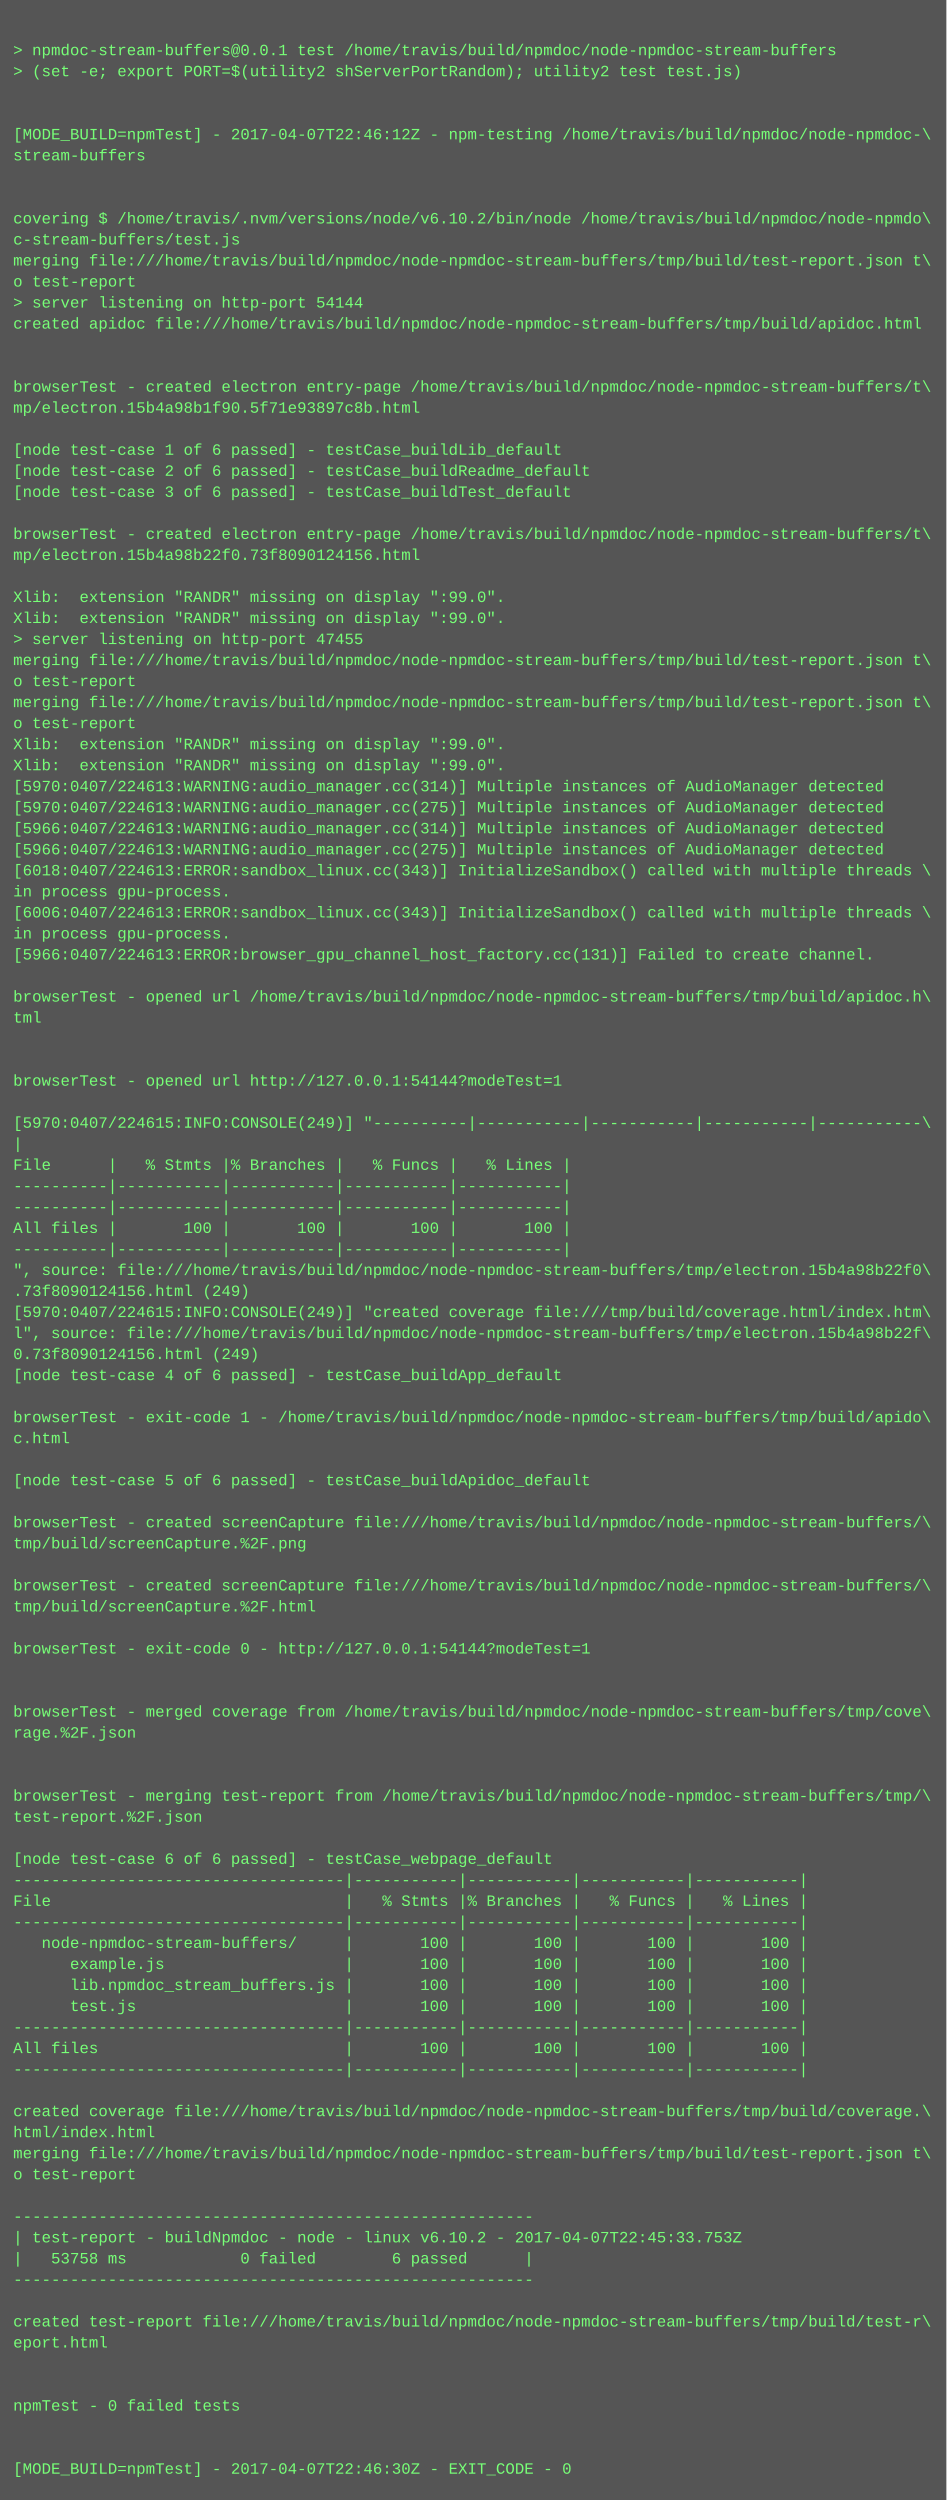
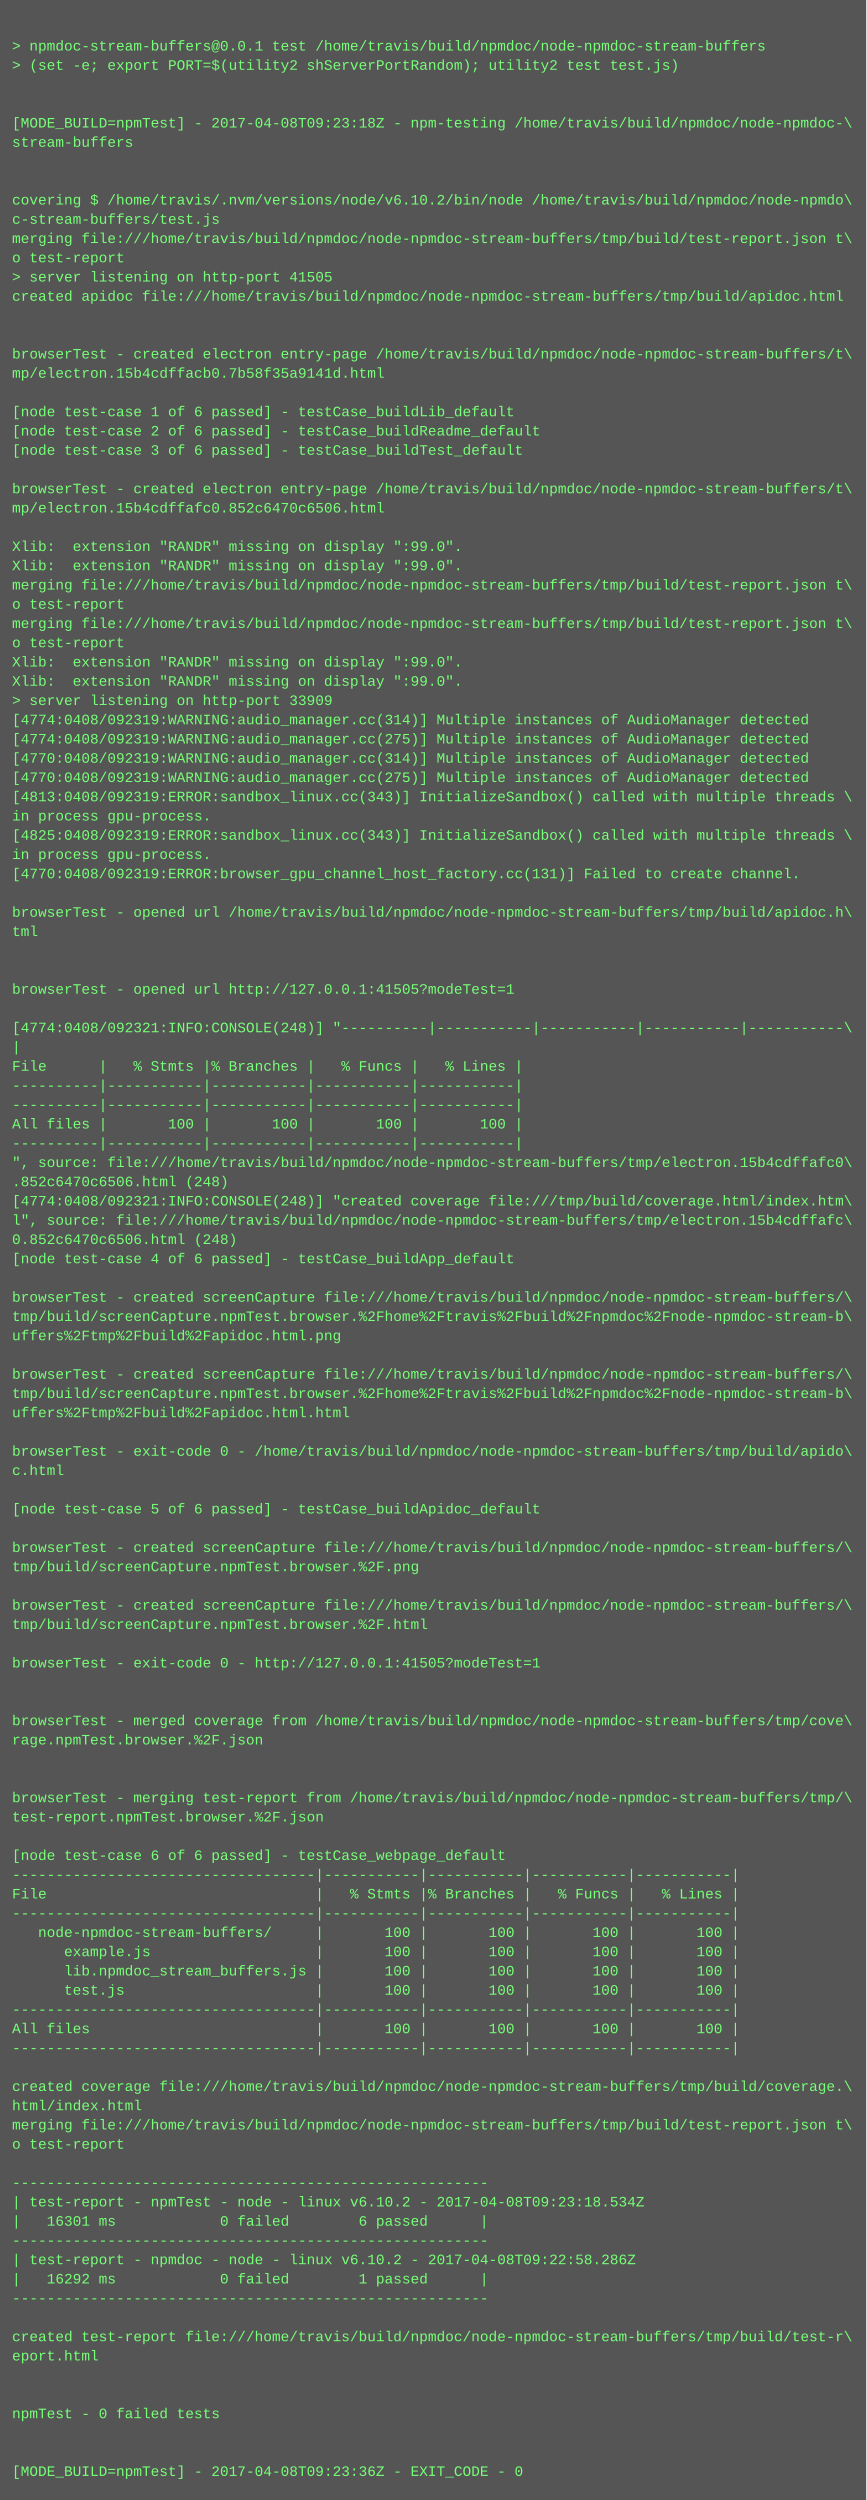
- <svg xmlns="http://www.w3.org/2000/svg" height="1902" width="720">
-   <rect height="1902" fill="#555" width="720" />
+ <svg xmlns="http://www.w3.org/2000/svg" height="2078" width="720">
+   <rect height="2078" fill="#555" width="720" />
  <text fill="#7f7" font-family="Courier New" font-size="12" xml:space="preserve">
    <tspan x="10" y="26" />
    <tspan x="10" y="42">&gt; npmdoc-stream-buffers@0.0.1 test /home/travis/build/npmdoc/node-npmdoc-stream-buffers</tspan>
    <tspan x="10" y="58">&gt; (set -e; export PORT=$(utility2 shServerPortRandom); utility2 test test.js)</tspan>
    <tspan x="10" y="74" />
    <tspan x="10" y="90" />
-     <tspan x="10" y="106">[MODE_BUILD=npmTest] - 2017-04-07T22:46:12Z - npm-testing /home/travis/build/npmdoc/node-npmdoc-\</tspan>
+     <tspan x="10" y="106">[MODE_BUILD=npmTest] - 2017-04-08T09:23:18Z - npm-testing /home/travis/build/npmdoc/node-npmdoc-\</tspan>
    <tspan x="10" y="122">stream-buffers</tspan>
    <tspan x="10" y="138" />
    <tspan x="10" y="154" />
    <tspan x="10" y="170">covering $ /home/travis/.nvm/versions/node/v6.10.2/bin/node /home/travis/build/npmdoc/node-npmdo\</tspan>
    <tspan x="10" y="186">c-stream-buffers/test.js</tspan>
    <tspan x="10" y="202">merging file:///home/travis/build/npmdoc/node-npmdoc-stream-buffers/tmp/build/test-report.json t\</tspan>
    <tspan x="10" y="218">o test-report</tspan>
-     <tspan x="10" y="234">&gt; server listening on http-port 54144</tspan>
+     <tspan x="10" y="234">&gt; server listening on http-port 41505</tspan>
    <tspan x="10" y="250">created apidoc file:///home/travis/build/npmdoc/node-npmdoc-stream-buffers/tmp/build/apidoc.html</tspan>
    <tspan x="10" y="266" />
    <tspan x="10" y="282" />
    <tspan x="10" y="298">browserTest - created electron entry-page /home/travis/build/npmdoc/node-npmdoc-stream-buffers/t\</tspan>
-     <tspan x="10" y="314">mp/electron.15b4a98b1f90.5f71e93897c8b.html</tspan>
+     <tspan x="10" y="314">mp/electron.15b4cdffacb0.7b58f35a9141d.html</tspan>
    <tspan x="10" y="330" />
    <tspan x="10" y="346">[node test-case 1 of 6 passed] - testCase_buildLib_default</tspan>
    <tspan x="10" y="362">[node test-case 2 of 6 passed] - testCase_buildReadme_default</tspan>
    <tspan x="10" y="378">[node test-case 3 of 6 passed] - testCase_buildTest_default</tspan>
    <tspan x="10" y="394" />
    <tspan x="10" y="410">browserTest - created electron entry-page /home/travis/build/npmdoc/node-npmdoc-stream-buffers/t\</tspan>
-     <tspan x="10" y="426">mp/electron.15b4a98b22f0.73f8090124156.html</tspan>
+     <tspan x="10" y="426">mp/electron.15b4cdffafc0.852c6470c6506.html</tspan>
    <tspan x="10" y="442" />
    <tspan x="10" y="458">Xlib:  extension "RANDR" missing on display ":99.0".</tspan>
    <tspan x="10" y="474">Xlib:  extension "RANDR" missing on display ":99.0".</tspan>
-     <tspan x="10" y="490">&gt; server listening on http-port 47455</tspan>
-     <tspan x="10" y="506">merging file:///home/travis/build/npmdoc/node-npmdoc-stream-buffers/tmp/build/test-report.json t\</tspan>
-     <tspan x="10" y="522">o test-report</tspan>
-     <tspan x="10" y="538">merging file:///home/travis/build/npmdoc/node-npmdoc-stream-buffers/tmp/build/test-report.json t\</tspan>
-     <tspan x="10" y="554">o test-report</tspan>
+     <tspan x="10" y="490">merging file:///home/travis/build/npmdoc/node-npmdoc-stream-buffers/tmp/build/test-report.json t\</tspan>
+     <tspan x="10" y="506">o test-report</tspan>
+     <tspan x="10" y="522">merging file:///home/travis/build/npmdoc/node-npmdoc-stream-buffers/tmp/build/test-report.json t\</tspan>
+     <tspan x="10" y="538">o test-report</tspan>
+     <tspan x="10" y="554">Xlib:  extension "RANDR" missing on display ":99.0".</tspan>
    <tspan x="10" y="570">Xlib:  extension "RANDR" missing on display ":99.0".</tspan>
-     <tspan x="10" y="586">Xlib:  extension "RANDR" missing on display ":99.0".</tspan>
-     <tspan x="10" y="602">[5970:0407/224613:WARNING:audio_manager.cc(314)] Multiple instances of AudioManager detected</tspan>
-     <tspan x="10" y="618">[5970:0407/224613:WARNING:audio_manager.cc(275)] Multiple instances of AudioManager detected</tspan>
-     <tspan x="10" y="634">[5966:0407/224613:WARNING:audio_manager.cc(314)] Multiple instances of AudioManager detected</tspan>
-     <tspan x="10" y="650">[5966:0407/224613:WARNING:audio_manager.cc(275)] Multiple instances of AudioManager detected</tspan>
-     <tspan x="10" y="666">[6018:0407/224613:ERROR:sandbox_linux.cc(343)] InitializeSandbox() called with multiple threads \</tspan>
+     <tspan x="10" y="586">&gt; server listening on http-port 33909</tspan>
+     <tspan x="10" y="602">[4774:0408/092319:WARNING:audio_manager.cc(314)] Multiple instances of AudioManager detected</tspan>
+     <tspan x="10" y="618">[4774:0408/092319:WARNING:audio_manager.cc(275)] Multiple instances of AudioManager detected</tspan>
+     <tspan x="10" y="634">[4770:0408/092319:WARNING:audio_manager.cc(314)] Multiple instances of AudioManager detected</tspan>
+     <tspan x="10" y="650">[4770:0408/092319:WARNING:audio_manager.cc(275)] Multiple instances of AudioManager detected</tspan>
+     <tspan x="10" y="666">[4813:0408/092319:ERROR:sandbox_linux.cc(343)] InitializeSandbox() called with multiple threads \</tspan>
    <tspan x="10" y="682">in process gpu-process. </tspan>
-     <tspan x="10" y="698">[6006:0407/224613:ERROR:sandbox_linux.cc(343)] InitializeSandbox() called with multiple threads \</tspan>
+     <tspan x="10" y="698">[4825:0408/092319:ERROR:sandbox_linux.cc(343)] InitializeSandbox() called with multiple threads \</tspan>
    <tspan x="10" y="714">in process gpu-process. </tspan>
-     <tspan x="10" y="730">[5966:0407/224613:ERROR:browser_gpu_channel_host_factory.cc(131)] Failed to create channel.</tspan>
+     <tspan x="10" y="730">[4770:0408/092319:ERROR:browser_gpu_channel_host_factory.cc(131)] Failed to create channel.</tspan>
    <tspan x="10" y="746" />
    <tspan x="10" y="762">browserTest - opened url /home/travis/build/npmdoc/node-npmdoc-stream-buffers/tmp/build/apidoc.h\</tspan>
    <tspan x="10" y="778">tml</tspan>
    <tspan x="10" y="794" />
    <tspan x="10" y="810" />
-     <tspan x="10" y="826">browserTest - opened url http://127.0.0.1:54144?modeTest=1</tspan>
+     <tspan x="10" y="826">browserTest - opened url http://127.0.0.1:41505?modeTest=1</tspan>
    <tspan x="10" y="842" />
-     <tspan x="10" y="858">[5970:0407/224615:INFO:CONSOLE(249)] "----------|-----------|-----------|-----------|-----------\</tspan>
+     <tspan x="10" y="858">[4774:0408/092321:INFO:CONSOLE(248)] "----------|-----------|-----------|-----------|-----------\</tspan>
    <tspan x="10" y="874">|</tspan>
    <tspan x="10" y="890">File      |   % Stmts |% Branches |   % Funcs |   % Lines |</tspan>
    <tspan x="10" y="906">----------|-----------|-----------|-----------|-----------|</tspan>
    <tspan x="10" y="922">----------|-----------|-----------|-----------|-----------|</tspan>
    <tspan x="10" y="938">All files |       100 |       100 |       100 |       100 |</tspan>
    <tspan x="10" y="954">----------|-----------|-----------|-----------|-----------|</tspan>
-     <tspan x="10" y="970">", source: file:///home/travis/build/npmdoc/node-npmdoc-stream-buffers/tmp/electron.15b4a98b22f0\</tspan>
-     <tspan x="10" y="986">.73f8090124156.html (249)</tspan>
-     <tspan x="10" y="1002">[5970:0407/224615:INFO:CONSOLE(249)] "created coverage file:///tmp/build/coverage.html/index.htm\</tspan>
-     <tspan x="10" y="1018">l", source: file:///home/travis/build/npmdoc/node-npmdoc-stream-buffers/tmp/electron.15b4a98b22f\</tspan>
-     <tspan x="10" y="1034">0.73f8090124156.html (249)</tspan>
+     <tspan x="10" y="970">", source: file:///home/travis/build/npmdoc/node-npmdoc-stream-buffers/tmp/electron.15b4cdffafc0\</tspan>
+     <tspan x="10" y="986">.852c6470c6506.html (248)</tspan>
+     <tspan x="10" y="1002">[4774:0408/092321:INFO:CONSOLE(248)] "created coverage file:///tmp/build/coverage.html/index.htm\</tspan>
+     <tspan x="10" y="1018">l", source: file:///home/travis/build/npmdoc/node-npmdoc-stream-buffers/tmp/electron.15b4cdffafc\</tspan>
+     <tspan x="10" y="1034">0.852c6470c6506.html (248)</tspan>
    <tspan x="10" y="1050">[node test-case 4 of 6 passed] - testCase_buildApp_default</tspan>
    <tspan x="10" y="1066" />
-     <tspan x="10" y="1082">browserTest - exit-code 1 - /home/travis/build/npmdoc/node-npmdoc-stream-buffers/tmp/build/apido\</tspan>
-     <tspan x="10" y="1098">c.html</tspan>
-     <tspan x="10" y="1114" />
-     <tspan x="10" y="1130">[node test-case 5 of 6 passed] - testCase_buildApidoc_default</tspan>
-     <tspan x="10" y="1146" />
-     <tspan x="10" y="1162">browserTest - created screenCapture file:///home/travis/build/npmdoc/node-npmdoc-stream-buffers/\</tspan>
-     <tspan x="10" y="1178">tmp/build/screenCapture.%2F.png</tspan>
+     <tspan x="10" y="1082">browserTest - created screenCapture file:///home/travis/build/npmdoc/node-npmdoc-stream-buffers/\</tspan>
+     <tspan x="10" y="1098">tmp/build/screenCapture.npmTest.browser.%2Fhome%2Ftravis%2Fbuild%2Fnpmdoc%2Fnode-npmdoc-stream-b\</tspan>
+     <tspan x="10" y="1114">uffers%2Ftmp%2Fbuild%2Fapidoc.html.png</tspan>
+     <tspan x="10" y="1130" />
+     <tspan x="10" y="1146">browserTest - created screenCapture file:///home/travis/build/npmdoc/node-npmdoc-stream-buffers/\</tspan>
+     <tspan x="10" y="1162">tmp/build/screenCapture.npmTest.browser.%2Fhome%2Ftravis%2Fbuild%2Fnpmdoc%2Fnode-npmdoc-stream-b\</tspan>
+     <tspan x="10" y="1178">uffers%2Ftmp%2Fbuild%2Fapidoc.html.html</tspan>
    <tspan x="10" y="1194" />
-     <tspan x="10" y="1210">browserTest - created screenCapture file:///home/travis/build/npmdoc/node-npmdoc-stream-buffers/\</tspan>
-     <tspan x="10" y="1226">tmp/build/screenCapture.%2F.html</tspan>
+     <tspan x="10" y="1210">browserTest - exit-code 0 - /home/travis/build/npmdoc/node-npmdoc-stream-buffers/tmp/build/apido\</tspan>
+     <tspan x="10" y="1226">c.html</tspan>
    <tspan x="10" y="1242" />
-     <tspan x="10" y="1258">browserTest - exit-code 0 - http://127.0.0.1:54144?modeTest=1</tspan>
+     <tspan x="10" y="1258">[node test-case 5 of 6 passed] - testCase_buildApidoc_default</tspan>
    <tspan x="10" y="1274" />
-     <tspan x="10" y="1290" />
-     <tspan x="10" y="1306">browserTest - merged coverage from /home/travis/build/npmdoc/node-npmdoc-stream-buffers/tmp/cove\</tspan>
-     <tspan x="10" y="1322">rage.%2F.json</tspan>
-     <tspan x="10" y="1338" />
-     <tspan x="10" y="1354" />
-     <tspan x="10" y="1370">browserTest - merging test-report from /home/travis/build/npmdoc/node-npmdoc-stream-buffers/tmp/\</tspan>
-     <tspan x="10" y="1386">test-report.%2F.json</tspan>
+     <tspan x="10" y="1290">browserTest - created screenCapture file:///home/travis/build/npmdoc/node-npmdoc-stream-buffers/\</tspan>
+     <tspan x="10" y="1306">tmp/build/screenCapture.npmTest.browser.%2F.png</tspan>
+     <tspan x="10" y="1322" />
+     <tspan x="10" y="1338">browserTest - created screenCapture file:///home/travis/build/npmdoc/node-npmdoc-stream-buffers/\</tspan>
+     <tspan x="10" y="1354">tmp/build/screenCapture.npmTest.browser.%2F.html</tspan>
+     <tspan x="10" y="1370" />
+     <tspan x="10" y="1386">browserTest - exit-code 0 - http://127.0.0.1:41505?modeTest=1</tspan>
    <tspan x="10" y="1402" />
-     <tspan x="10" y="1418">[node test-case 6 of 6 passed] - testCase_webpage_default</tspan>
-     <tspan x="10" y="1434">-----------------------------------|-----------|-----------|-----------|-----------|</tspan>
-     <tspan x="10" y="1450">File                               |   % Stmts |% Branches |   % Funcs |   % Lines |</tspan>
-     <tspan x="10" y="1466">-----------------------------------|-----------|-----------|-----------|-----------|</tspan>
-     <tspan x="10" y="1482">   node-npmdoc-stream-buffers/     |       100 |       100 |       100 |       100 |</tspan>
-     <tspan x="10" y="1498">      example.js                   |       100 |       100 |       100 |       100 |</tspan>
-     <tspan x="10" y="1514">      lib.npmdoc_stream_buffers.js |       100 |       100 |       100 |       100 |</tspan>
-     <tspan x="10" y="1530">      test.js                      |       100 |       100 |       100 |       100 |</tspan>
-     <tspan x="10" y="1546">-----------------------------------|-----------|-----------|-----------|-----------|</tspan>
-     <tspan x="10" y="1562">All files                          |       100 |       100 |       100 |       100 |</tspan>
-     <tspan x="10" y="1578">-----------------------------------|-----------|-----------|-----------|-----------|</tspan>
-     <tspan x="10" y="1594" />
-     <tspan x="10" y="1610">created coverage file:///home/travis/build/npmdoc/node-npmdoc-stream-buffers/tmp/build/coverage.\</tspan>
-     <tspan x="10" y="1626">html/index.html</tspan>
-     <tspan x="10" y="1642">merging file:///home/travis/build/npmdoc/node-npmdoc-stream-buffers/tmp/build/test-report.json t\</tspan>
-     <tspan x="10" y="1658">o test-report</tspan>
-     <tspan x="10" y="1674" />
-     <tspan x="10" y="1690">-------------------------------------------------------</tspan>
-     <tspan x="10" y="1706">| test-report - buildNpmdoc - node - linux v6.10.2 - 2017-04-07T22:45:33.753Z</tspan>
-     <tspan x="10" y="1722">|   53758 ms            0 failed        6 passed      |</tspan>
-     <tspan x="10" y="1738">-------------------------------------------------------</tspan>
-     <tspan x="10" y="1754" />
-     <tspan x="10" y="1770">created test-report file:///home/travis/build/npmdoc/node-npmdoc-stream-buffers/tmp/build/test-r\</tspan>
-     <tspan x="10" y="1786">eport.html</tspan>
+     <tspan x="10" y="1418" />
+     <tspan x="10" y="1434">browserTest - merged coverage from /home/travis/build/npmdoc/node-npmdoc-stream-buffers/tmp/cove\</tspan>
+     <tspan x="10" y="1450">rage.npmTest.browser.%2F.json</tspan>
+     <tspan x="10" y="1466" />
+     <tspan x="10" y="1482" />
+     <tspan x="10" y="1498">browserTest - merging test-report from /home/travis/build/npmdoc/node-npmdoc-stream-buffers/tmp/\</tspan>
+     <tspan x="10" y="1514">test-report.npmTest.browser.%2F.json</tspan>
+     <tspan x="10" y="1530" />
+     <tspan x="10" y="1546">[node test-case 6 of 6 passed] - testCase_webpage_default</tspan>
+     <tspan x="10" y="1562">-----------------------------------|-----------|-----------|-----------|-----------|</tspan>
+     <tspan x="10" y="1578">File                               |   % Stmts |% Branches |   % Funcs |   % Lines |</tspan>
+     <tspan x="10" y="1594">-----------------------------------|-----------|-----------|-----------|-----------|</tspan>
+     <tspan x="10" y="1610">   node-npmdoc-stream-buffers/     |       100 |       100 |       100 |       100 |</tspan>
+     <tspan x="10" y="1626">      example.js                   |       100 |       100 |       100 |       100 |</tspan>
+     <tspan x="10" y="1642">      lib.npmdoc_stream_buffers.js |       100 |       100 |       100 |       100 |</tspan>
+     <tspan x="10" y="1658">      test.js                      |       100 |       100 |       100 |       100 |</tspan>
+     <tspan x="10" y="1674">-----------------------------------|-----------|-----------|-----------|-----------|</tspan>
+     <tspan x="10" y="1690">All files                          |       100 |       100 |       100 |       100 |</tspan>
+     <tspan x="10" y="1706">-----------------------------------|-----------|-----------|-----------|-----------|</tspan>
+     <tspan x="10" y="1722" />
+     <tspan x="10" y="1738">created coverage file:///home/travis/build/npmdoc/node-npmdoc-stream-buffers/tmp/build/coverage.\</tspan>
+     <tspan x="10" y="1754">html/index.html</tspan>
+     <tspan x="10" y="1770">merging file:///home/travis/build/npmdoc/node-npmdoc-stream-buffers/tmp/build/test-report.json t\</tspan>
+     <tspan x="10" y="1786">o test-report</tspan>
    <tspan x="10" y="1802" />
-     <tspan x="10" y="1818" />
-     <tspan x="10" y="1834">npmTest - 0 failed tests</tspan>
-     <tspan x="10" y="1850" />
-     <tspan x="10" y="1866" />
-     <tspan x="10" y="1882">[MODE_BUILD=npmTest] - 2017-04-07T22:46:30Z - EXIT_CODE - 0</tspan>
+     <tspan x="10" y="1818">-------------------------------------------------------</tspan>
+     <tspan x="10" y="1834">| test-report - npmTest - node - linux v6.10.2 - 2017-04-08T09:23:18.534Z</tspan>
+     <tspan x="10" y="1850">|   16301 ms            0 failed        6 passed      |</tspan>
+     <tspan x="10" y="1866">-------------------------------------------------------</tspan>
+     <tspan x="10" y="1882">| test-report - npmdoc - node - linux v6.10.2 - 2017-04-08T09:22:58.286Z</tspan>
+     <tspan x="10" y="1898">|   16292 ms            0 failed        1 passed      |</tspan>
+     <tspan x="10" y="1914">-------------------------------------------------------</tspan>
+     <tspan x="10" y="1930" />
+     <tspan x="10" y="1946">created test-report file:///home/travis/build/npmdoc/node-npmdoc-stream-buffers/tmp/build/test-r\</tspan>
+     <tspan x="10" y="1962">eport.html</tspan>
+     <tspan x="10" y="1978" />
+     <tspan x="10" y="1994" />
+     <tspan x="10" y="2010">npmTest - 0 failed tests</tspan>
+     <tspan x="10" y="2026" />
+     <tspan x="10" y="2042" />
+     <tspan x="10" y="2058">[MODE_BUILD=npmTest] - 2017-04-08T09:23:36Z - EXIT_CODE - 0</tspan>
  </text>
</svg>
